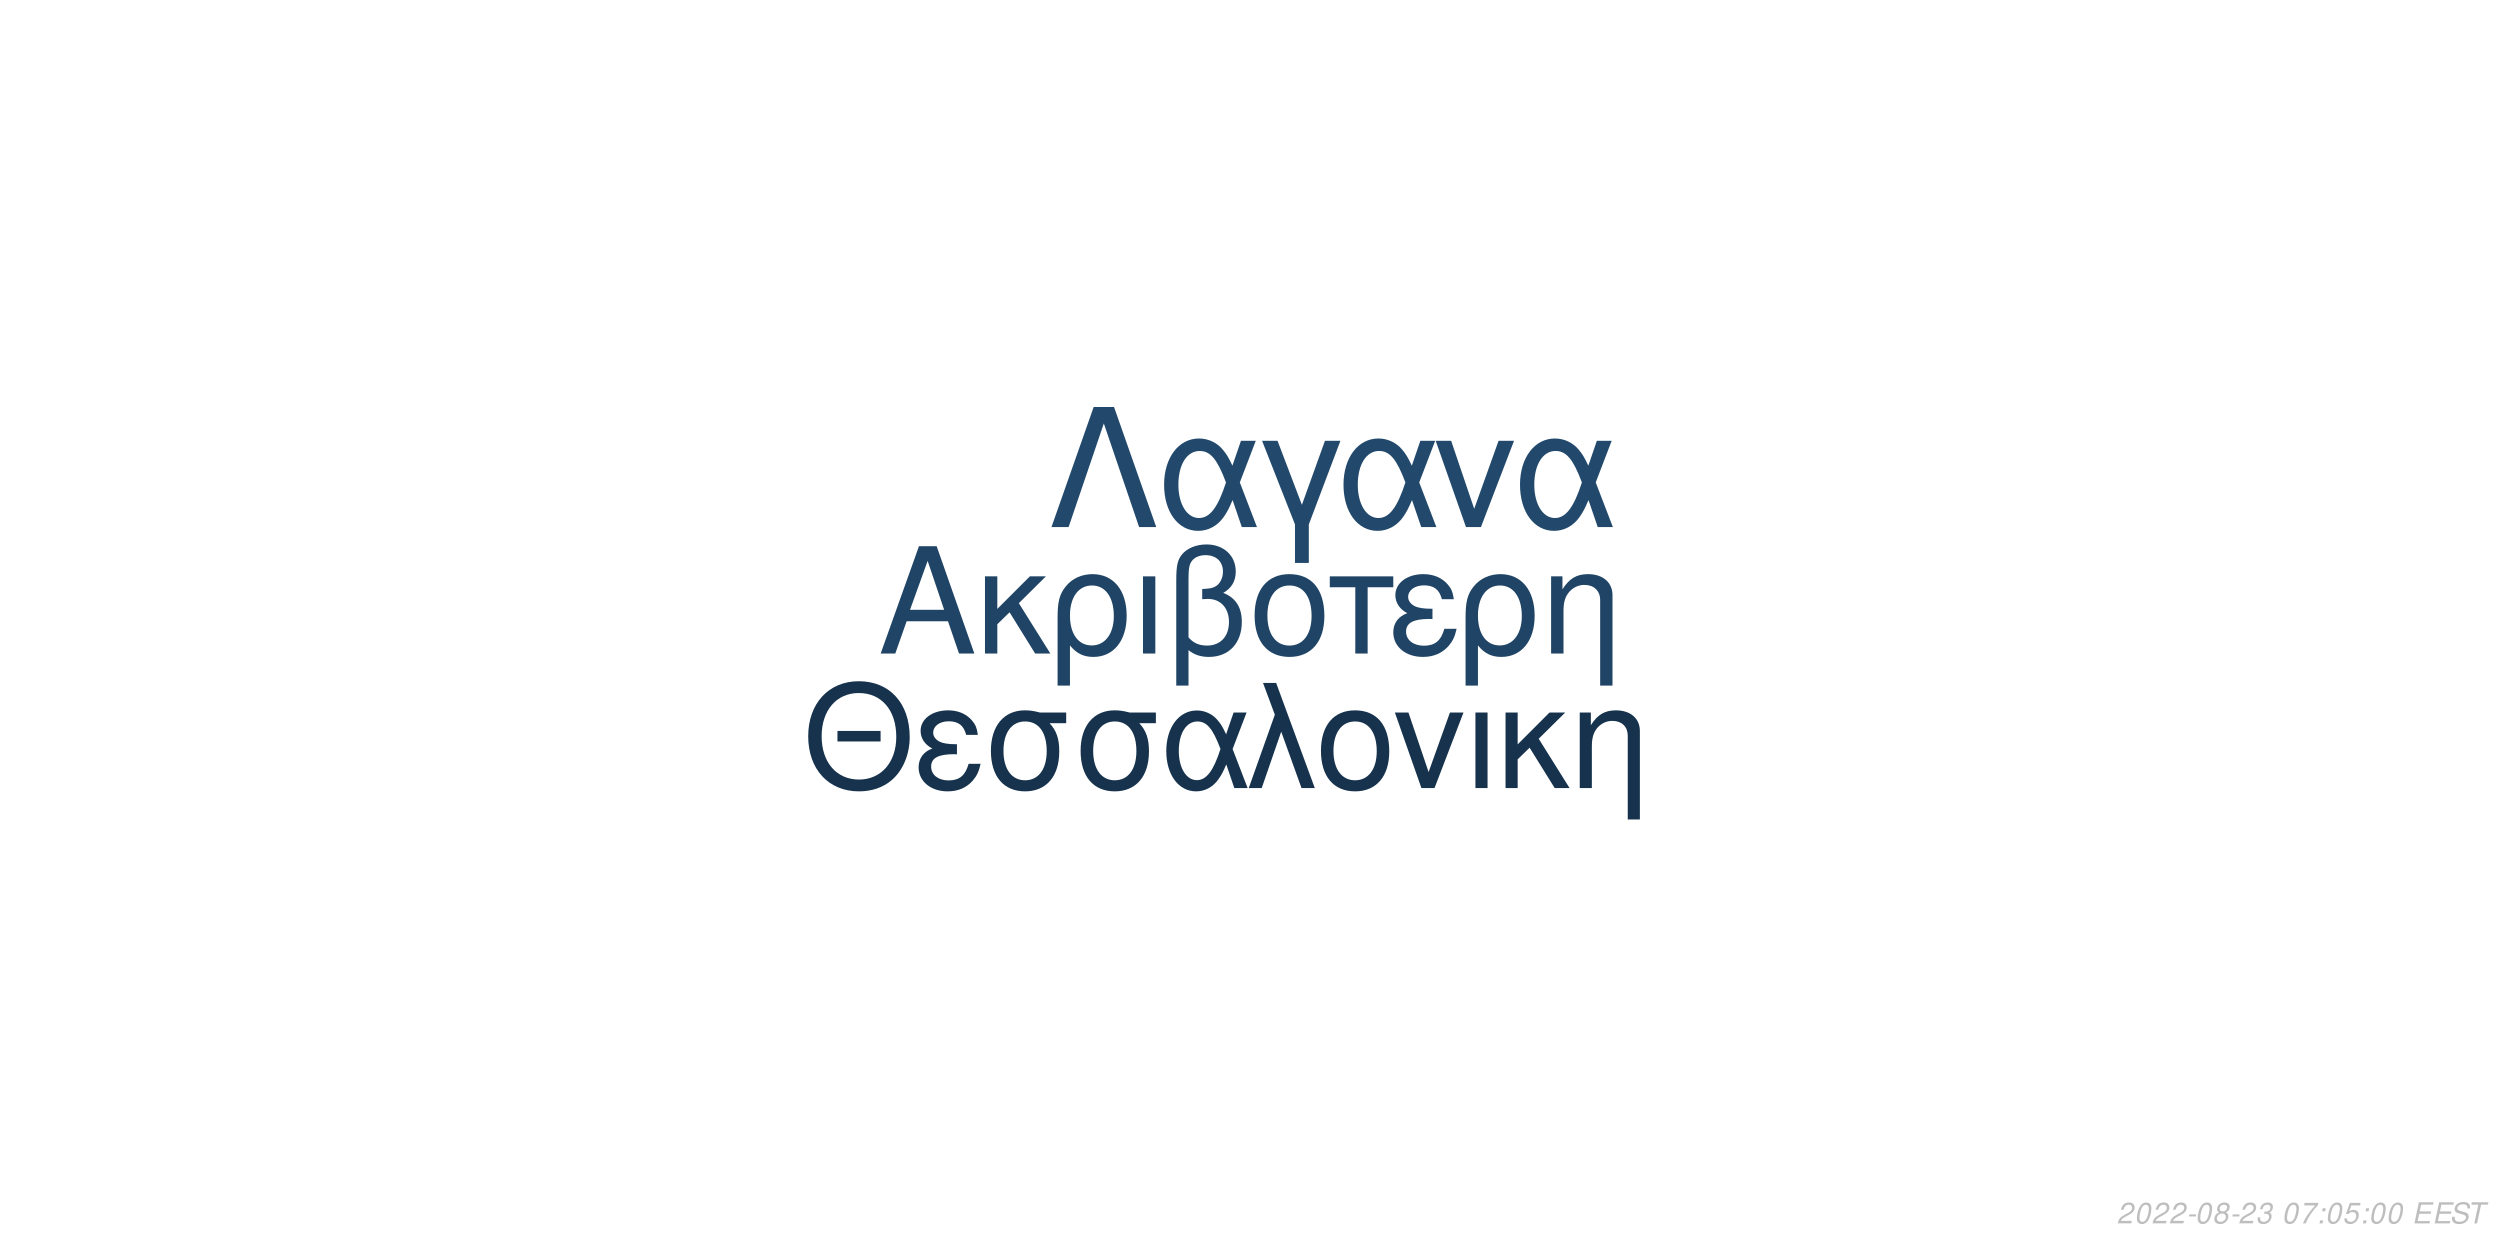
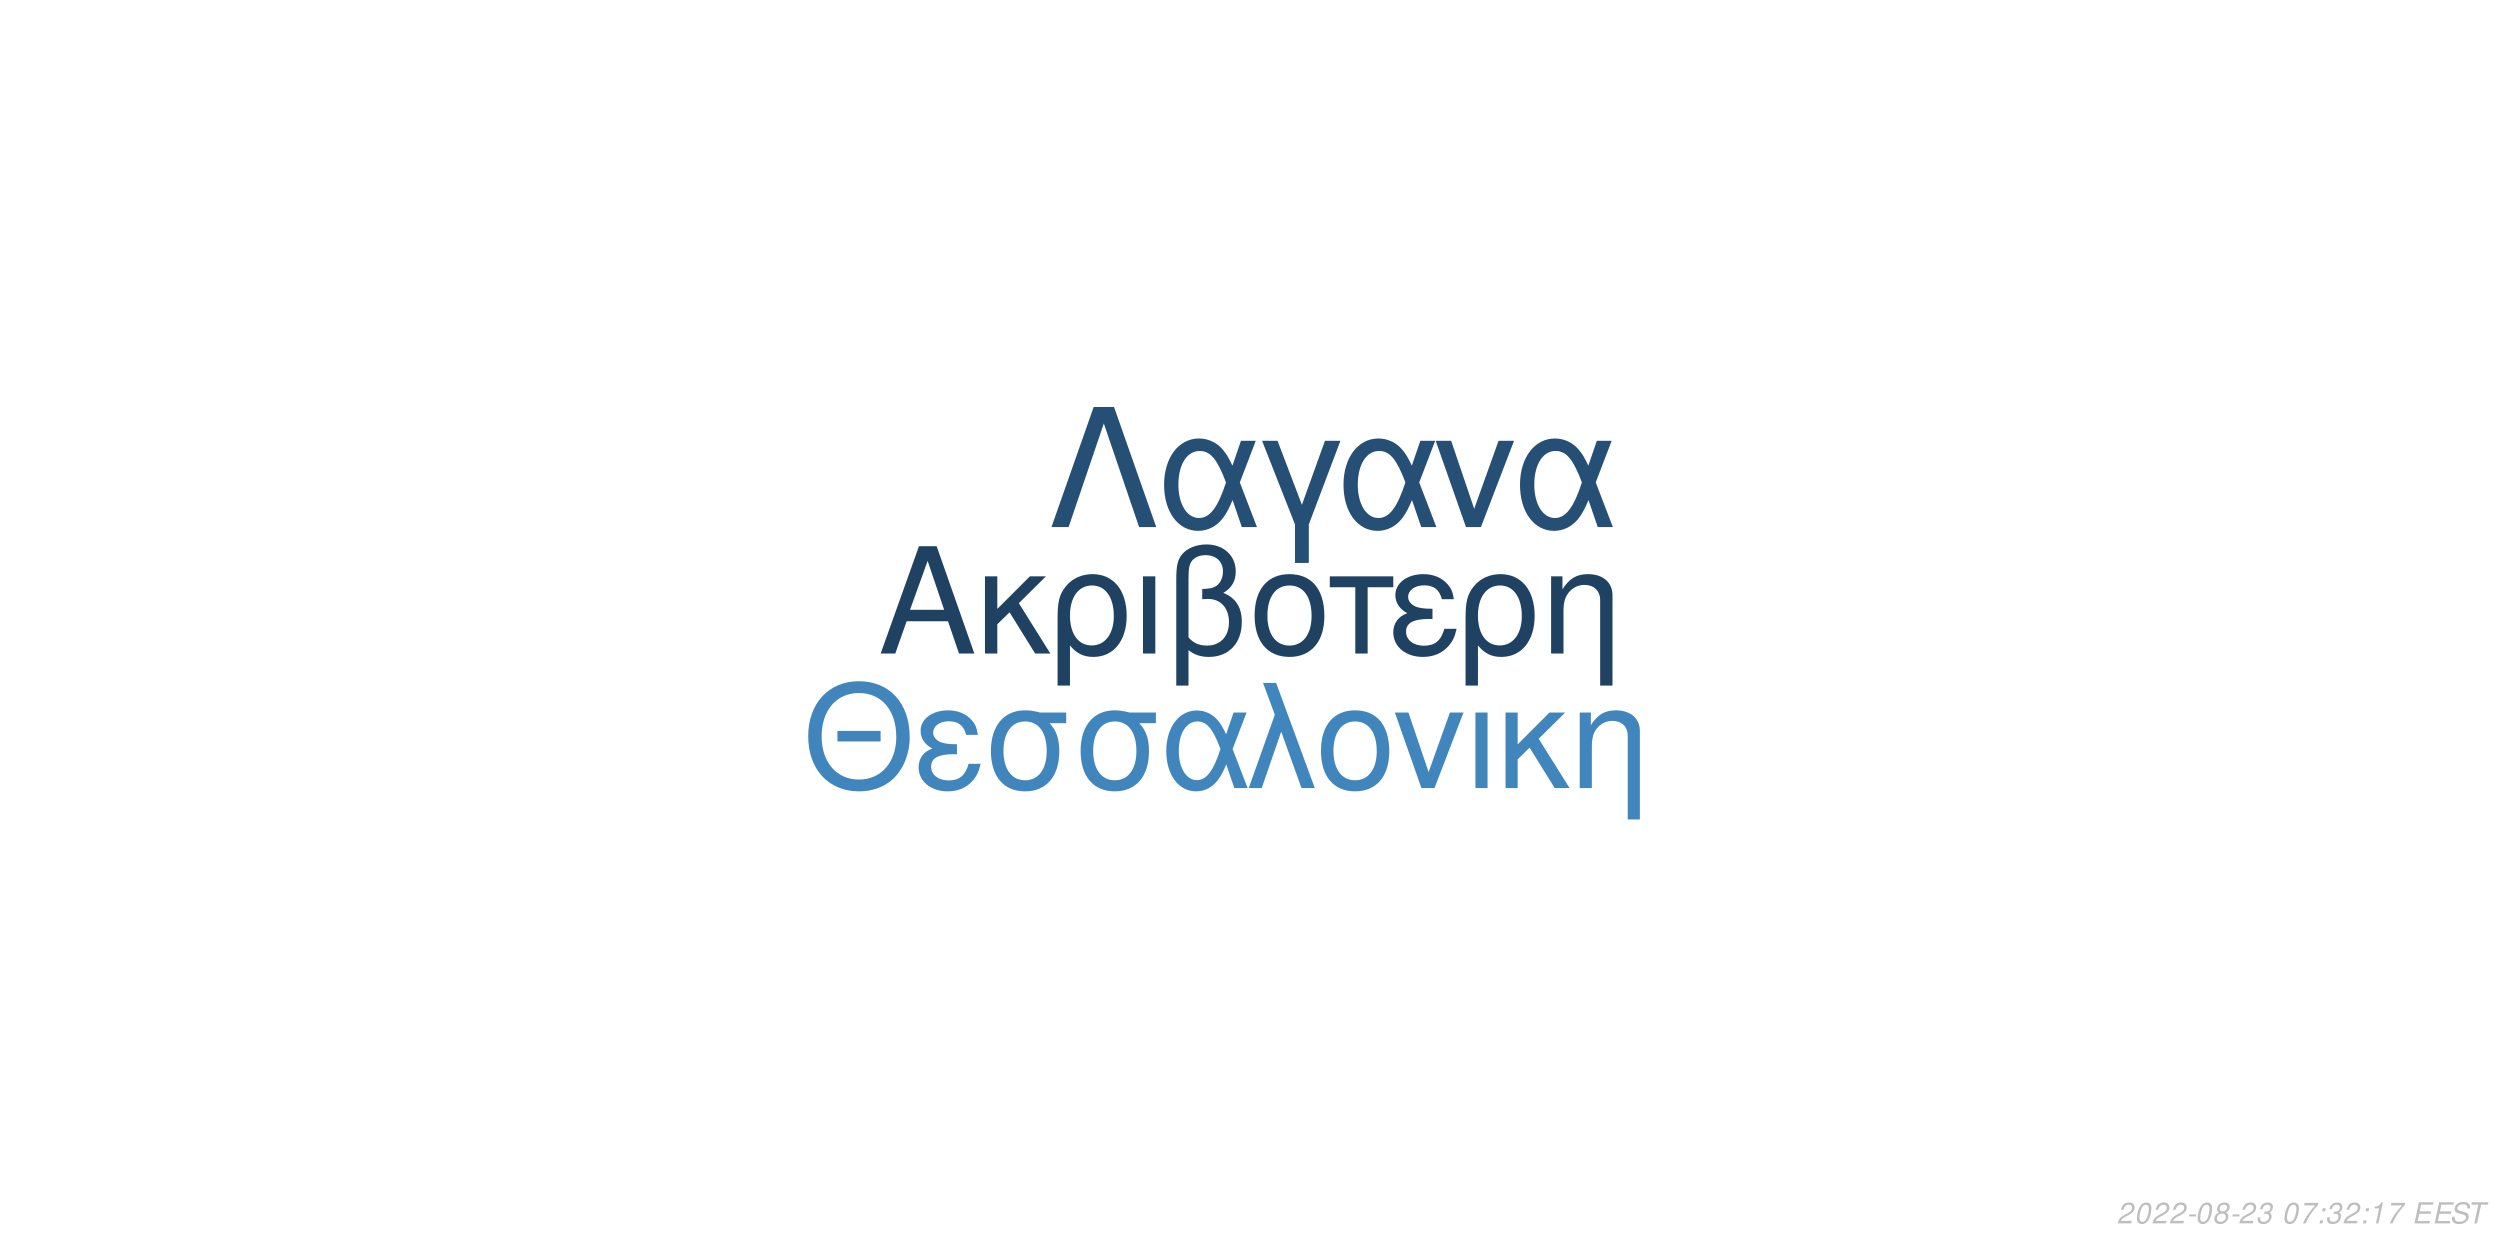
<svg xmlns="http://www.w3.org/2000/svg" xmlns:xlink="http://www.w3.org/1999/xlink" width="864pt" height="432pt" viewBox="0 0 864 432" version="1.1">
  <defs>
    <g>
      <symbol overflow="visible" id="glyph0-0">
        <path style="stroke:none;" d="" />
      </symbol>
      <symbol overflow="visible" id="glyph0-1">
        <path style="stroke:none;" d="M 24.125 -11.141 L 27.938 0 L 33.234 0 L 20.203 -37.094 L 14.094 -37.094 L 0.859 0 L 5.906 0 L 9.828 -11.141 Z M 22.797 -15.109 L 11 -15.109 L 17.094 -32.016 Z M 22.797 -15.109 " />
      </symbol>
      <symbol overflow="visible" id="glyph0-2">
        <path style="stroke:none;" d="M 7.172 -15.422 L 7.172 -26.672 L 2.906 -26.672 L 2.906 0 L 7.172 0 L 7.172 -10.125 L 11.406 -14.25 L 20.25 0 L 25.5 0 L 14.609 -17.406 L 23.969 -26.672 L 18.422 -26.672 Z M 7.172 -15.422 " />
      </symbol>
      <symbol overflow="visible" id="glyph0-3">
        <path style="stroke:none;" d="M 3 11.094 L 7.281 11.094 L 7.281 -2.797 C 9.516 -0.047 11.953 1.172 15.375 1.172 C 22.344 1.172 26.875 -4.422 26.875 -13.031 C 26.875 -21.891 22.297 -27.438 15.062 -27.438 C 11.297 -27.438 7.984 -25.906 5.797 -23.156 C 3.672 -20.516 3 -17.969 3 -12.359 Z M 14.906 -23.516 C 19.547 -23.516 22.438 -19.438 22.438 -12.922 C 22.438 -6.812 19.391 -2.797 14.812 -2.797 C 10.172 -2.797 7.281 -6.766 7.281 -13.125 C 7.281 -19.484 10.234 -23.516 14.906 -23.516 Z M 14.906 -23.516 " />
      </symbol>
      <symbol overflow="visible" id="glyph0-4">
        <path style="stroke:none;" d="M 3.516 0 L 7.781 0 L 7.781 -26.672 L 3.516 -26.672 Z M 3.516 0 " />
      </symbol>
      <symbol overflow="visible" id="glyph0-5">
        <path style="stroke:none;" d="M 4.016 11.094 L 8.25 11.094 L 8.25 -1.172 C 10.172 0.406 12.422 1.172 15.312 1.172 C 22.188 1.172 26.672 -3.609 26.672 -10.891 C 26.672 -15.984 24.578 -19.234 20.25 -20.969 C 23.109 -22.547 24.578 -25.031 24.578 -28.344 C 24.578 -33.844 20.406 -37.703 14.453 -37.703 C 10.938 -37.703 7.734 -36.391 6 -34.25 C 4.484 -32.422 4.016 -30.328 4.016 -25.391 Z M 8.25 -25.656 C 8.25 -29.359 8.5 -30.844 9.469 -32.062 C 10.375 -33.281 12.156 -34 14.094 -34 C 17.812 -34 20.156 -31.812 20.156 -28.297 C 20.156 -25.953 18.984 -23.812 17.297 -23.047 C 16.281 -22.547 15.469 -22.438 12.984 -22.297 L 12.984 -18.781 C 13.734 -18.828 14.344 -18.875 14.969 -18.875 C 19.344 -18.875 22.234 -15.719 22.234 -10.891 C 22.234 -5.906 19.281 -2.75 14.656 -2.75 C 11.953 -2.75 9.922 -3.609 8.25 -5.594 Z M 8.25 -25.656 " />
      </symbol>
      <symbol overflow="visible" id="glyph0-6">
        <path style="stroke:none;" d="M 14.094 -27.438 C 6.562 -27.438 2.094 -22.094 2.094 -13.125 C 2.094 -4.125 6.562 1.172 14.141 1.172 C 21.672 1.172 26.203 -4.172 26.203 -12.922 C 26.203 -22.188 21.828 -27.438 14.094 -27.438 Z M 14.141 -23.516 C 18.938 -23.516 21.781 -19.594 21.781 -12.984 C 21.781 -6.672 18.828 -2.75 14.141 -2.75 C 9.422 -2.75 6.516 -6.672 6.516 -13.125 C 6.516 -19.594 9.422 -23.516 14.141 -23.516 Z M 14.141 -23.516 " />
      </symbol>
      <symbol overflow="visible" id="glyph0-7">
        <path style="stroke:none;" d="M 7.891 0 L 12.156 0 L 12.156 -22.906 L 21.016 -22.906 L 21.016 -26.672 L -0.922 -26.672 L -0.922 -22.906 L 7.891 -22.906 Z M 7.891 0 " />
      </symbol>
      <symbol overflow="visible" id="glyph0-8">
        <path style="stroke:none;" d="M 14.562 -15.469 C 11.344 -15.469 9.562 -15.781 8.297 -16.438 C 6.922 -17.203 6.156 -18.328 6.156 -19.547 C 6.156 -21.891 8.453 -23.562 11.656 -23.562 C 15.062 -23.562 16.953 -22.094 17.812 -18.781 L 21.938 -18.781 C 21.578 -21.266 21.062 -22.5 19.797 -23.922 C 17.812 -26.203 14.906 -27.438 11.453 -27.438 C 5.797 -27.438 1.734 -24.375 1.734 -20.203 C 1.734 -17.609 3.156 -15.375 5.859 -13.938 C 2.797 -12.875 1.016 -10.484 1.016 -7.328 C 1.016 -2.391 5.297 1.172 11.25 1.172 C 14.969 1.172 17.906 -0.109 20.156 -2.641 C 21.578 -4.328 22.297 -5.797 22.906 -8.547 L 18.672 -8.547 C 17.5 -4.422 15.422 -2.703 11.609 -2.703 C 7.938 -2.703 5.438 -4.688 5.438 -7.578 C 5.438 -10.578 7.938 -11.953 13.484 -11.953 C 13.641 -11.953 14.094 -11.953 14.562 -11.906 Z M 14.562 -15.469 " />
      </symbol>
      <symbol overflow="visible" id="glyph0-9">
        <path style="stroke:none;" d="M 3.562 -26.672 L 3.562 0 L 7.844 0 L 7.844 -14.703 C 7.844 -17.906 8.5 -19.891 10.031 -21.531 C 11.406 -22.953 13.188 -23.719 15.062 -23.719 C 18.375 -23.719 20.516 -21.672 20.516 -18.469 L 20.516 11.094 L 24.781 11.094 L 24.781 -20.156 C 24.781 -24.578 21.469 -27.438 16.328 -27.438 C 12.359 -27.438 9.828 -25.906 7.484 -22.188 L 7.484 -26.672 Z M 3.562 -26.672 " />
      </symbol>
      <symbol overflow="visible" id="glyph1-0">
        <path style="stroke:none;" d="" />
      </symbol>
      <symbol overflow="visible" id="glyph1-1">
        <path style="stroke:none;" d="M 26.859 -19.734 L 11.953 -19.734 L 11.953 -16.094 L 26.859 -16.094 Z M 19.328 -36.922 C 8.922 -36.922 1.844 -29.25 1.844 -17.891 C 1.844 -6.484 8.875 1.141 19.391 1.141 C 23.812 1.141 27.703 -0.203 30.641 -2.688 C 34.578 -6.031 36.922 -11.656 36.922 -17.594 C 36.922 -29.297 30 -36.922 19.328 -36.922 Z M 19.328 -32.844 C 27.203 -32.844 32.281 -26.906 32.281 -17.688 C 32.281 -8.922 27.062 -2.938 19.391 -2.938 C 11.609 -2.938 6.484 -8.922 6.484 -17.891 C 6.484 -26.859 11.609 -32.844 19.328 -32.844 Z M 19.328 -32.844 " />
      </symbol>
      <symbol overflow="visible" id="glyph1-2">
        <path style="stroke:none;" d="M 14.25 -15.141 C 11.109 -15.141 9.375 -15.453 8.125 -16.094 C 6.781 -16.844 6.031 -17.938 6.031 -19.141 C 6.031 -21.422 8.266 -23.078 11.406 -23.078 C 14.75 -23.078 16.594 -21.625 17.438 -18.391 L 21.469 -18.391 C 21.125 -20.828 20.625 -22.031 19.391 -23.422 C 17.438 -25.656 14.594 -26.859 11.219 -26.859 C 5.688 -26.859 1.688 -23.875 1.688 -19.781 C 1.688 -17.234 3.094 -15.047 5.734 -13.656 C 2.734 -12.609 1 -10.266 1 -7.172 C 1 -2.344 5.188 1.141 11.016 1.141 C 14.656 1.141 17.547 -0.094 19.734 -2.594 C 21.125 -4.234 21.828 -5.688 22.422 -8.375 L 18.281 -8.375 C 17.141 -4.328 15.094 -2.641 11.359 -2.641 C 7.766 -2.641 5.328 -4.578 5.328 -7.422 C 5.328 -10.359 7.766 -11.703 13.203 -11.703 C 13.359 -11.703 13.797 -11.703 14.25 -11.656 Z M 14.25 -15.141 " />
      </symbol>
      <symbol overflow="visible" id="glyph1-3">
        <path style="stroke:none;" d="M 29 -26.109 L 19.938 -26.109 C 17.594 -26.703 16.438 -26.859 14.703 -26.859 C 7.469 -26.859 2.984 -21.469 2.984 -12.859 C 2.984 -4.031 7.375 1.141 14.797 1.141 C 22.172 1.141 26.609 -4.078 26.609 -12.656 C 26.609 -17.047 25.656 -19.828 23.266 -22.422 L 29 -22.422 Z M 14.797 -23.016 C 19.531 -23.016 22.266 -19.234 22.266 -12.75 C 22.266 -6.531 19.438 -2.688 14.797 -2.688 C 10.172 -2.688 7.328 -6.531 7.328 -12.859 C 7.328 -19.188 10.172 -23.016 14.797 -23.016 Z M 14.797 -23.016 " />
      </symbol>
      <symbol overflow="visible" id="glyph1-4">
        <path style="stroke:none;" d="M 29.344 -26.109 L 24.859 -26.109 L 22.266 -18.578 C 21.125 -21.031 20.484 -22.125 19.328 -23.469 C 17.547 -25.609 14.906 -26.812 12.156 -26.812 C 5.984 -26.812 1.594 -20.984 1.594 -12.812 C 1.594 -4.578 5.828 1.141 11.906 1.141 C 14.953 1.141 17.734 -0.344 19.625 -3.047 C 20.672 -4.531 21.281 -5.688 22.328 -8.172 L 25.109 0 L 29.703 0 L 24.516 -13.5 Z M 20.328 -13.5 C 17.891 -5.922 15.453 -2.734 12.156 -2.734 C 8.516 -2.734 5.922 -6.922 5.922 -12.812 C 5.922 -18.938 8.516 -23.016 12.359 -23.016 C 15.594 -23.016 17.688 -20.531 20.328 -13.5 Z M 20.328 -13.5 " />
      </symbol>
      <symbol overflow="visible" id="glyph1-5">
        <path style="stroke:none;" d="M 1.094 0 L 5.578 0 L 12.312 -19.484 L 19.328 0 L 23.922 0 L 10.562 -36.328 L 6.031 -36.328 L 10.109 -25.359 Z M 1.094 0 " />
      </symbol>
      <symbol overflow="visible" id="glyph1-6">
        <path style="stroke:none;" d="M 13.797 -26.859 C 6.422 -26.859 2.047 -21.625 2.047 -12.859 C 2.047 -4.031 6.422 1.141 13.859 1.141 C 21.234 1.141 25.656 -4.078 25.656 -12.656 C 25.656 -21.719 21.375 -26.859 13.797 -26.859 Z M 13.859 -23.016 C 18.531 -23.016 21.328 -19.188 21.328 -12.703 C 21.328 -6.531 18.438 -2.688 13.859 -2.688 C 9.219 -2.688 6.375 -6.531 6.375 -12.859 C 6.375 -19.188 9.219 -23.016 13.859 -23.016 Z M 13.859 -23.016 " />
      </symbol>
      <symbol overflow="visible" id="glyph1-7">
        <path style="stroke:none;" d="M 14.297 0 L 24.312 -26.109 L 19.625 -26.109 L 12.25 -5.531 L 5.281 -26.109 L 0.594 -26.109 L 9.766 0 Z M 14.297 0 " />
      </symbol>
      <symbol overflow="visible" id="glyph1-8">
        <path style="stroke:none;" d="M 3.438 0 L 7.625 0 L 7.625 -26.109 L 3.438 -26.109 Z M 3.438 0 " />
      </symbol>
      <symbol overflow="visible" id="glyph1-9">
        <path style="stroke:none;" d="M 7.031 -15.094 L 7.031 -26.109 L 2.844 -26.109 L 2.844 0 L 7.031 0 L 7.031 -9.922 L 11.156 -13.953 L 19.828 0 L 24.969 0 L 14.297 -17.047 L 23.469 -26.109 L 18.031 -26.109 Z M 7.031 -15.094 " />
      </symbol>
      <symbol overflow="visible" id="glyph1-10">
        <path style="stroke:none;" d="M 3.484 -26.109 L 3.484 0 L 7.672 0 L 7.672 -14.406 C 7.672 -17.547 8.328 -19.484 9.812 -21.078 C 11.156 -22.469 12.906 -23.219 14.75 -23.219 C 17.984 -23.219 20.078 -21.234 20.078 -18.094 L 20.078 10.859 L 24.266 10.859 L 24.266 -19.734 C 24.266 -24.062 21.031 -26.859 16 -26.859 C 12.109 -26.859 9.609 -25.359 7.328 -21.719 L 7.328 -26.109 Z M 3.484 -26.109 " />
      </symbol>
      <symbol overflow="visible" id="glyph2-0">
        <path style="stroke:none;" d="" />
      </symbol>
      <symbol overflow="visible" id="glyph2-1">
        <path style="stroke:none;" d="M 22.531 -41.484 L 15.484 -41.484 L 0.906 0 L 6.828 0 L 19 -35.797 L 31.188 0 L 37.109 0 Z M 22.531 -41.484 " />
      </symbol>
      <symbol overflow="visible" id="glyph2-2">
        <path style="stroke:none;" d="M 33.516 -29.812 L 28.391 -29.812 L 25.438 -21.219 C 24.125 -24.016 23.391 -25.266 22.078 -26.797 C 20.031 -29.25 17.016 -30.609 13.891 -30.609 C 6.828 -30.609 1.828 -23.953 1.828 -14.625 C 1.828 -5.234 6.656 1.312 13.594 1.312 C 17.078 1.312 20.266 -0.391 22.422 -3.469 C 23.609 -5.172 24.297 -6.484 25.5 -9.328 L 28.688 0 L 33.922 0 L 28 -15.422 Z M 23.219 -15.422 C 20.422 -6.766 17.641 -3.125 13.891 -3.125 C 9.734 -3.125 6.766 -7.906 6.766 -14.625 C 6.766 -21.625 9.734 -26.297 14.109 -26.297 C 17.812 -26.297 20.203 -23.453 23.219 -15.422 Z M 23.219 -15.422 " />
      </symbol>
      <symbol overflow="visible" id="glyph2-3">
        <path style="stroke:none;" d="M 12.062 12.406 L 16.844 12.406 L 16.844 -0.906 L 27.766 -29.812 L 22.422 -29.812 L 14.453 -7.688 L 6.031 -29.812 L 0.688 -29.812 L 12.062 -0.906 Z M 12.062 12.406 " />
      </symbol>
      <symbol overflow="visible" id="glyph2-4">
        <path style="stroke:none;" d="M 16.328 0 L 27.766 -29.812 L 22.422 -29.812 L 14 -6.312 L 6.031 -29.812 L 0.688 -29.812 L 11.156 0 Z M 16.328 0 " />
      </symbol>
      <symbol overflow="visible" id="glyph3-0">
        <path style="stroke:none;" d="" />
      </symbol>
      <symbol overflow="visible" id="glyph3-1">
        <path style="stroke:none;" d="M 5.234 -0.875 L 1.469 -0.875 C 1.641 -1.375 2.203 -1.891 3.109 -2.344 L 4.234 -2.938 C 5.562 -3.625 6.219 -4.469 6.219 -5.484 C 6.219 -5.938 6.062 -6.359 5.797 -6.656 C 5.469 -7.047 4.984 -7.234 4.312 -7.234 C 2.766 -7.234 1.891 -6.453 1.484 -4.734 L 2.375 -4.734 C 2.484 -5.188 2.609 -5.484 2.797 -5.75 C 3.094 -6.203 3.609 -6.453 4.188 -6.453 C 4.891 -6.453 5.344 -6.031 5.344 -5.375 C 5.344 -4.703 4.859 -4.094 4.016 -3.656 L 2.984 -3.125 C 1.234 -2.188 0.797 -1.656 0.344 -0.016 L 5.047 -0.016 Z M 5.234 -0.875 " />
      </symbol>
      <symbol overflow="visible" id="glyph3-2">
        <path style="stroke:none;" d="M 4.203 -7.234 C 3.375 -7.234 2.688 -6.812 2.125 -5.984 C 1.484 -5.047 0.984 -3.188 0.984 -1.734 C 0.984 -1.109 1.172 -0.562 1.484 -0.266 C 1.797 0.047 2.281 0.234 2.766 0.234 C 3.625 0.234 4.281 -0.156 4.859 -1.016 C 5.516 -1.953 6 -3.797 6 -5.266 C 6 -6.5 5.328 -7.234 4.203 -7.234 Z M 4.094 -6.453 C 4.734 -6.453 5.125 -5.984 5.125 -5.156 C 5.125 -4.203 4.781 -2.625 4.406 -1.812 C 3.984 -0.938 3.516 -0.547 2.875 -0.547 C 2.25 -0.547 1.875 -1.031 1.875 -1.828 C 1.875 -2.797 2.203 -4.344 2.594 -5.203 C 2.984 -6.047 3.453 -6.453 4.094 -6.453 Z M 4.094 -6.453 " />
      </symbol>
      <symbol overflow="visible" id="glyph3-3">
        <path style="stroke:none;" d="M 3.516 -3.125 L 1.125 -3.125 L 0.969 -2.406 L 3.359 -2.406 Z M 3.516 -3.125 " />
      </symbol>
      <symbol overflow="visible" id="glyph3-4">
        <path style="stroke:none;" d="M 4.766 -3.797 C 5.078 -3.969 5.234 -4.078 5.438 -4.234 C 5.812 -4.594 6.062 -5.172 6.062 -5.734 C 6.062 -6.625 5.344 -7.234 4.266 -7.234 C 2.812 -7.234 1.703 -6.219 1.703 -4.875 C 1.703 -4.406 1.875 -4.125 2.359 -3.812 C 1.297 -3.312 0.75 -2.516 0.75 -1.469 C 0.75 -0.438 1.547 0.234 2.812 0.234 C 3.656 0.234 4.359 -0.094 4.938 -0.734 C 5.359 -1.234 5.609 -1.859 5.609 -2.438 C 5.609 -3.047 5.312 -3.516 4.766 -3.797 Z M 4.109 -6.453 C 4.797 -6.453 5.188 -6.125 5.188 -5.578 C 5.188 -5.266 5.062 -4.922 4.859 -4.672 C 4.562 -4.312 4.188 -4.156 3.656 -4.156 C 2.984 -4.156 2.594 -4.453 2.594 -4.984 C 2.594 -5.859 3.203 -6.453 4.109 -6.453 Z M 3.453 -3.406 C 4.234 -3.406 4.734 -2.984 4.734 -2.312 C 4.734 -1.312 3.922 -0.547 2.875 -0.547 C 2.125 -0.547 1.625 -0.969 1.625 -1.625 C 1.625 -2.609 2.438 -3.406 3.453 -3.406 Z M 3.453 -3.406 " />
      </symbol>
      <symbol overflow="visible" id="glyph3-5">
        <path style="stroke:none;" d="M 2.922 -3.312 C 3.125 -3.344 3.234 -3.344 3.375 -3.344 C 4.203 -3.344 4.688 -3 4.688 -2.406 C 4.688 -1.312 3.906 -0.547 2.781 -0.547 C 2.047 -0.547 1.594 -0.938 1.594 -1.562 C 1.594 -1.719 1.609 -1.844 1.656 -2.094 L 0.766 -2.094 C 0.734 -1.797 0.719 -1.641 0.719 -1.469 C 0.719 -0.375 1.406 0.234 2.641 0.234 C 3.547 0.234 4.297 -0.078 4.812 -0.656 C 5.266 -1.156 5.562 -1.875 5.562 -2.547 C 5.562 -3.125 5.344 -3.453 4.797 -3.734 C 5.641 -4.234 6.016 -4.844 6.016 -5.734 C 6.016 -6.656 5.312 -7.234 4.203 -7.234 C 3.375 -7.234 2.672 -6.938 2.188 -6.375 C 1.891 -6.031 1.703 -5.641 1.516 -4.906 L 2.391 -4.906 C 2.5 -5.359 2.594 -5.594 2.734 -5.812 C 3.047 -6.234 3.516 -6.453 4.078 -6.453 C 4.734 -6.453 5.141 -6.125 5.141 -5.578 C 5.141 -5.188 5.016 -4.797 4.797 -4.547 C 4.516 -4.234 4 -4.062 3.266 -4.062 L 3.078 -4.062 Z M 2.922 -3.312 " />
      </symbol>
      <symbol overflow="visible" id="glyph3-6">
        <path style="stroke:none;" d="" />
      </symbol>
      <symbol overflow="visible" id="glyph3-7">
        <path style="stroke:none;" d="M 6.703 -7.094 L 1.953 -7.094 L 1.766 -6.219 L 5.594 -6.219 C 3.344 -3.688 2.266 -2.109 1.375 0 L 2.344 0 C 3.031 -1.906 4.828 -4.594 6.547 -6.281 Z M 6.703 -7.094 " />
      </symbol>
      <symbol overflow="visible" id="glyph3-8">
        <path style="stroke:none;" d="M 2.359 -1.031 L 1.312 -1.031 L 1.094 0 L 2.141 0 Z M 3.266 -5.234 L 2.219 -5.234 L 2 -4.203 L 3.047 -4.203 Z M 3.266 -5.234 " />
      </symbol>
      <symbol overflow="visible" id="glyph3-9">
-         <path style="stroke:none;" d="M 6.297 -7.094 L 2.594 -7.094 L 1.234 -3.234 L 2.047 -3.234 C 2.656 -3.766 2.938 -3.906 3.531 -3.906 C 4.328 -3.906 4.797 -3.453 4.797 -2.688 C 4.797 -1.438 3.969 -0.547 2.828 -0.547 C 2.031 -0.547 1.609 -0.938 1.578 -1.734 L 0.703 -1.734 L 0.703 -1.516 C 0.703 -0.938 0.844 -0.547 1.188 -0.266 C 1.562 0.062 2.078 0.234 2.703 0.234 C 3.656 0.234 4.391 -0.156 4.984 -0.922 C 5.422 -1.5 5.672 -2.234 5.672 -2.953 C 5.672 -4 4.938 -4.672 3.812 -4.672 C 3.328 -4.672 2.906 -4.547 2.406 -4.234 L 3.109 -6.219 L 6.109 -6.219 Z M 6.297 -7.094 " />
+         <path style="stroke:none;" d="M 3.703 -5.188 L 2.594 0 L 3.469 0 L 5.016 -7.234 L 4.438 -7.234 C 3.906 -6.156 3.688 -6.016 2.234 -5.812 L 2.109 -5.188 Z M 3.703 -5.188 " />
      </symbol>
      <symbol overflow="visible" id="glyph3-10">
        <path style="stroke:none;" d="M 2.547 -3.312 L 6.5 -3.312 L 6.688 -4.141 L 2.719 -4.141 L 3.219 -6.469 L 7.344 -6.469 L 7.516 -7.297 L 2.453 -7.297 L 0.906 0 L 6.125 0 L 6.297 -0.812 L 2.016 -0.812 Z M 2.547 -3.312 " />
      </symbol>
      <symbol overflow="visible" id="glyph3-11">
        <path style="stroke:none;" d="M 7.062 -5.156 C 7.125 -5.438 7.141 -5.562 7.141 -5.703 C 7.141 -6.156 6.938 -6.594 6.594 -6.891 C 6.188 -7.25 5.656 -7.406 4.875 -7.406 C 3.844 -7.406 3.047 -7.125 2.5 -6.562 C 2.094 -6.141 1.781 -5.438 1.781 -4.922 C 1.781 -4.297 2.219 -3.766 2.891 -3.562 L 4.594 -3.094 C 5.406 -2.859 5.734 -2.578 5.734 -2.094 C 5.734 -1.781 5.547 -1.406 5.266 -1.141 C 4.844 -0.766 4.266 -0.578 3.453 -0.578 C 2.328 -0.578 1.812 -0.984 1.812 -1.906 C 1.812 -2.047 1.812 -2.125 1.844 -2.312 L 0.984 -2.312 C 0.906 -2.062 0.891 -1.906 0.891 -1.688 C 0.891 -0.484 1.797 0.234 3.297 0.234 C 4.359 0.234 5.234 -0.062 5.812 -0.609 C 6.344 -1.078 6.688 -1.797 6.688 -2.375 C 6.688 -2.641 6.609 -2.906 6.453 -3.156 C 6.234 -3.5 5.938 -3.703 5.469 -3.828 L 3.75 -4.312 C 2.984 -4.547 2.734 -4.734 2.734 -5.188 C 2.734 -5.547 2.875 -5.844 3.188 -6.109 C 3.547 -6.438 4.031 -6.594 4.703 -6.594 C 5.266 -6.594 5.688 -6.484 5.906 -6.297 C 6.094 -6.125 6.219 -5.797 6.219 -5.516 C 6.219 -5.422 6.203 -5.344 6.188 -5.156 Z M 7.062 -5.156 " />
      </symbol>
      <symbol overflow="visible" id="glyph3-12">
        <path style="stroke:none;" d="M 4.938 -6.469 L 7.312 -6.469 L 7.484 -7.297 L 1.75 -7.297 L 1.578 -6.469 L 3.984 -6.469 L 2.609 0 L 3.547 0 Z M 4.938 -6.469 " />
      </symbol>
    </g>
  </defs>
  <g id="surface1">
    <rect x="0" y="0" width="864" height="432" style="fill:rgb(100%,100%,100%);fill-opacity:1;stroke:none;" />
-     <g style="fill:rgb(12.549%,26.667%,39.608%);fill-opacity:1;">
+     <g style="fill:rgb(12.157%,25.882%,38.431%);fill-opacity:1;">
      <use xlink:href="#glyph0-1" x="303.5" y="225.861" />
      <use xlink:href="#glyph0-2" x="337.5" y="225.861" />
      <use xlink:href="#glyph0-3" x="362.5" y="225.861" />
      <use xlink:href="#glyph0-4" x="391.5" y="225.861" />
      <use xlink:href="#glyph0-5" x="402.5" y="225.861" />
      <use xlink:href="#glyph0-6" x="431.5" y="225.861" />
      <use xlink:href="#glyph0-7" x="460.5" y="225.861" />
      <use xlink:href="#glyph0-8" x="480.5" y="225.861" />
      <use xlink:href="#glyph0-3" x="503.5" y="225.861" />
      <use xlink:href="#glyph0-9" x="532.5" y="225.861" />
    </g>
-     <g style="fill:rgb(8.627%,19.608%,29.804%);fill-opacity:1;">
+     <g style="fill:rgb(25.098%,52.549%,74.118%);fill-opacity:1;">
      <use xlink:href="#glyph1-1" x="277.473" y="272.354" />
      <use xlink:href="#glyph1-2" x="316.473" y="272.354" />
      <use xlink:href="#glyph1-3" x="339.473" y="272.354" />
      <use xlink:href="#glyph1-3" x="370.473" y="272.354" />
      <use xlink:href="#glyph1-4" x="401.473" y="272.354" />
      <use xlink:href="#glyph1-5" x="430.473" y="272.354" />
      <use xlink:href="#glyph1-6" x="454.473" y="272.354" />
      <use xlink:href="#glyph1-7" x="481.473" y="272.354" />
      <use xlink:href="#glyph1-8" x="506.473" y="272.354" />
      <use xlink:href="#glyph1-9" x="517.473" y="272.354" />
      <use xlink:href="#glyph1-10" x="542.473" y="272.354" />
    </g>
-     <g style="fill:rgb(13.333%,28.627%,42.353%);fill-opacity:1;">
+     <g style="fill:rgb(14.51%,30.98%,45.49%);fill-opacity:1;">
      <use xlink:href="#glyph2-1" x="362.484" y="182.152" />
      <use xlink:href="#glyph2-2" x="400.484" y="182.152" />
      <use xlink:href="#glyph2-3" x="435.484" y="182.152" />
      <use xlink:href="#glyph2-2" x="462.484" y="182.152" />
      <use xlink:href="#glyph2-4" x="495.484" y="182.152" />
      <use xlink:href="#glyph2-2" x="523.484" y="182.152" />
    </g>
    <g style="fill:rgb(74.51%,74.51%,74.51%);fill-opacity:1;">
      <use xlink:href="#glyph3-1" x="731.52" y="422.81" />
      <use xlink:href="#glyph3-2" x="737.52" y="422.81" />
      <use xlink:href="#glyph3-1" x="743.52" y="422.81" />
      <use xlink:href="#glyph3-1" x="749.52" y="422.81" />
      <use xlink:href="#glyph3-3" x="755.52" y="422.81" />
      <use xlink:href="#glyph3-2" x="758.52" y="422.81" />
      <use xlink:href="#glyph3-4" x="764.52" y="422.81" />
      <use xlink:href="#glyph3-3" x="770.52" y="422.81" />
      <use xlink:href="#glyph3-1" x="773.52" y="422.81" />
      <use xlink:href="#glyph3-5" x="779.52" y="422.81" />
      <use xlink:href="#glyph3-6" x="785.52" y="422.81" />
      <use xlink:href="#glyph3-2" x="788.52" y="422.81" />
      <use xlink:href="#glyph3-7" x="794.52" y="422.81" />
      <use xlink:href="#glyph3-8" x="800.52" y="422.81" />
-       <use xlink:href="#glyph3-2" x="803.52" y="422.81" />
-       <use xlink:href="#glyph3-9" x="809.52" y="422.81" />
+       <use xlink:href="#glyph3-5" x="803.52" y="422.81" />
+       <use xlink:href="#glyph3-1" x="809.52" y="422.81" />
      <use xlink:href="#glyph3-8" x="815.52" y="422.81" />
-       <use xlink:href="#glyph3-2" x="818.52" y="422.81" />
-       <use xlink:href="#glyph3-2" x="824.52" y="422.81" />
+       <use xlink:href="#glyph3-9" x="818.52" y="422.81" />
+       <use xlink:href="#glyph3-7" x="824.52" y="422.81" />
      <use xlink:href="#glyph3-6" x="830.52" y="422.81" />
      <use xlink:href="#glyph3-10" x="833.52" y="422.81" />
      <use xlink:href="#glyph3-10" x="840.52" y="422.81" />
      <use xlink:href="#glyph3-11" x="846.52" y="422.81" />
      <use xlink:href="#glyph3-12" x="852.52" y="422.81" />
    </g>
  </g>
</svg>
